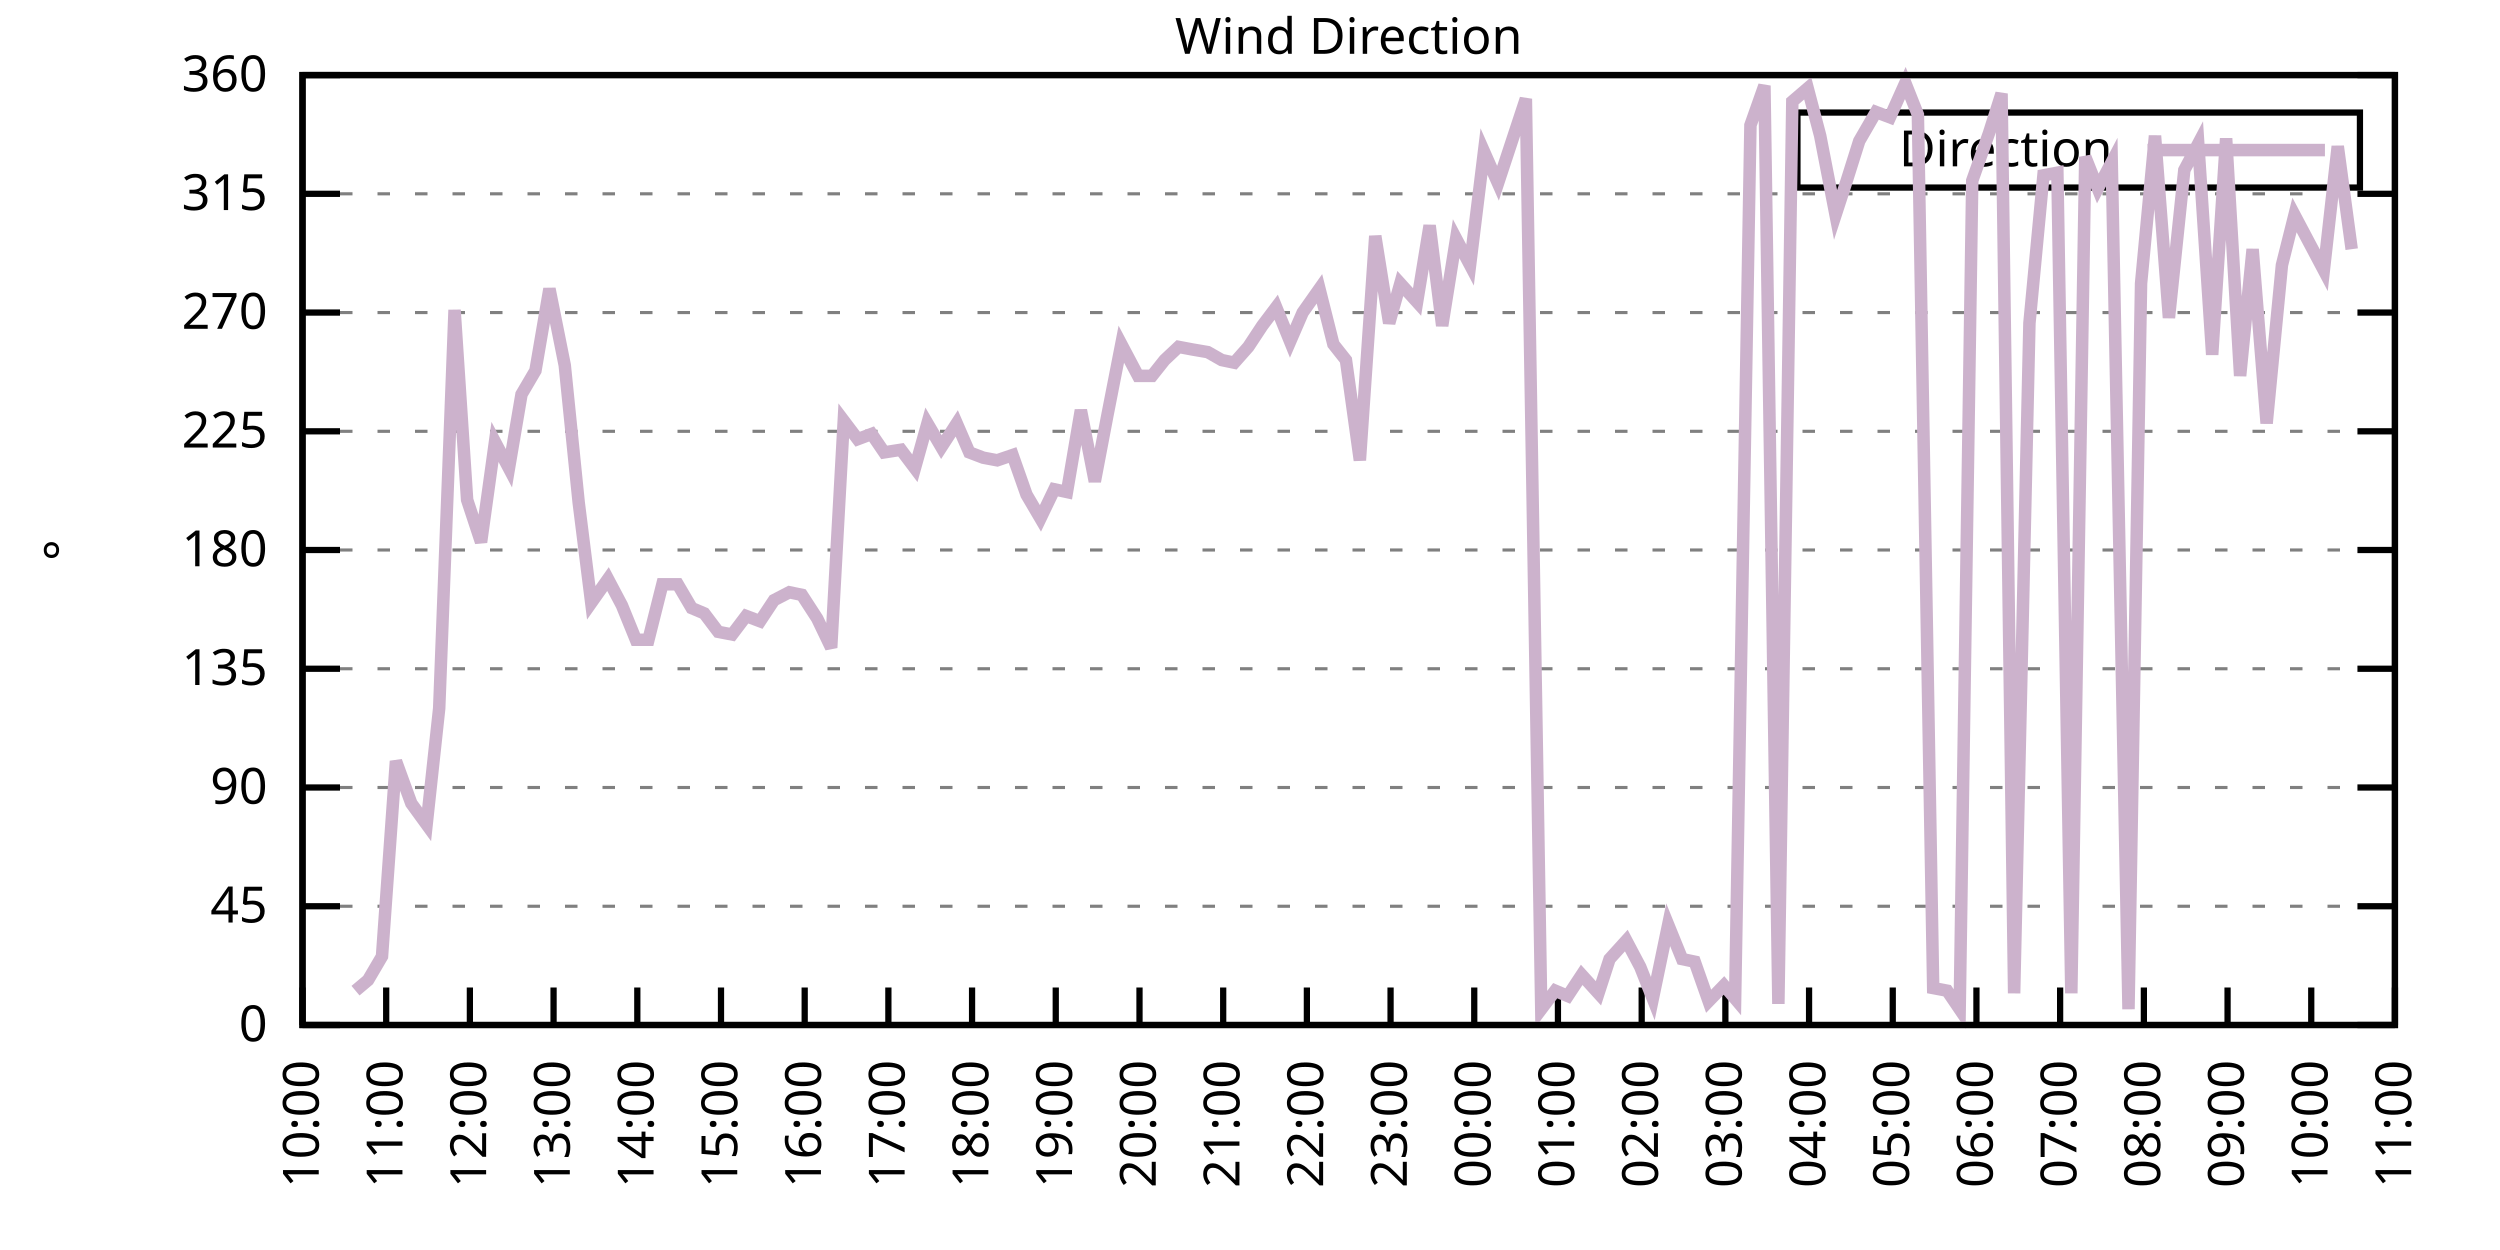
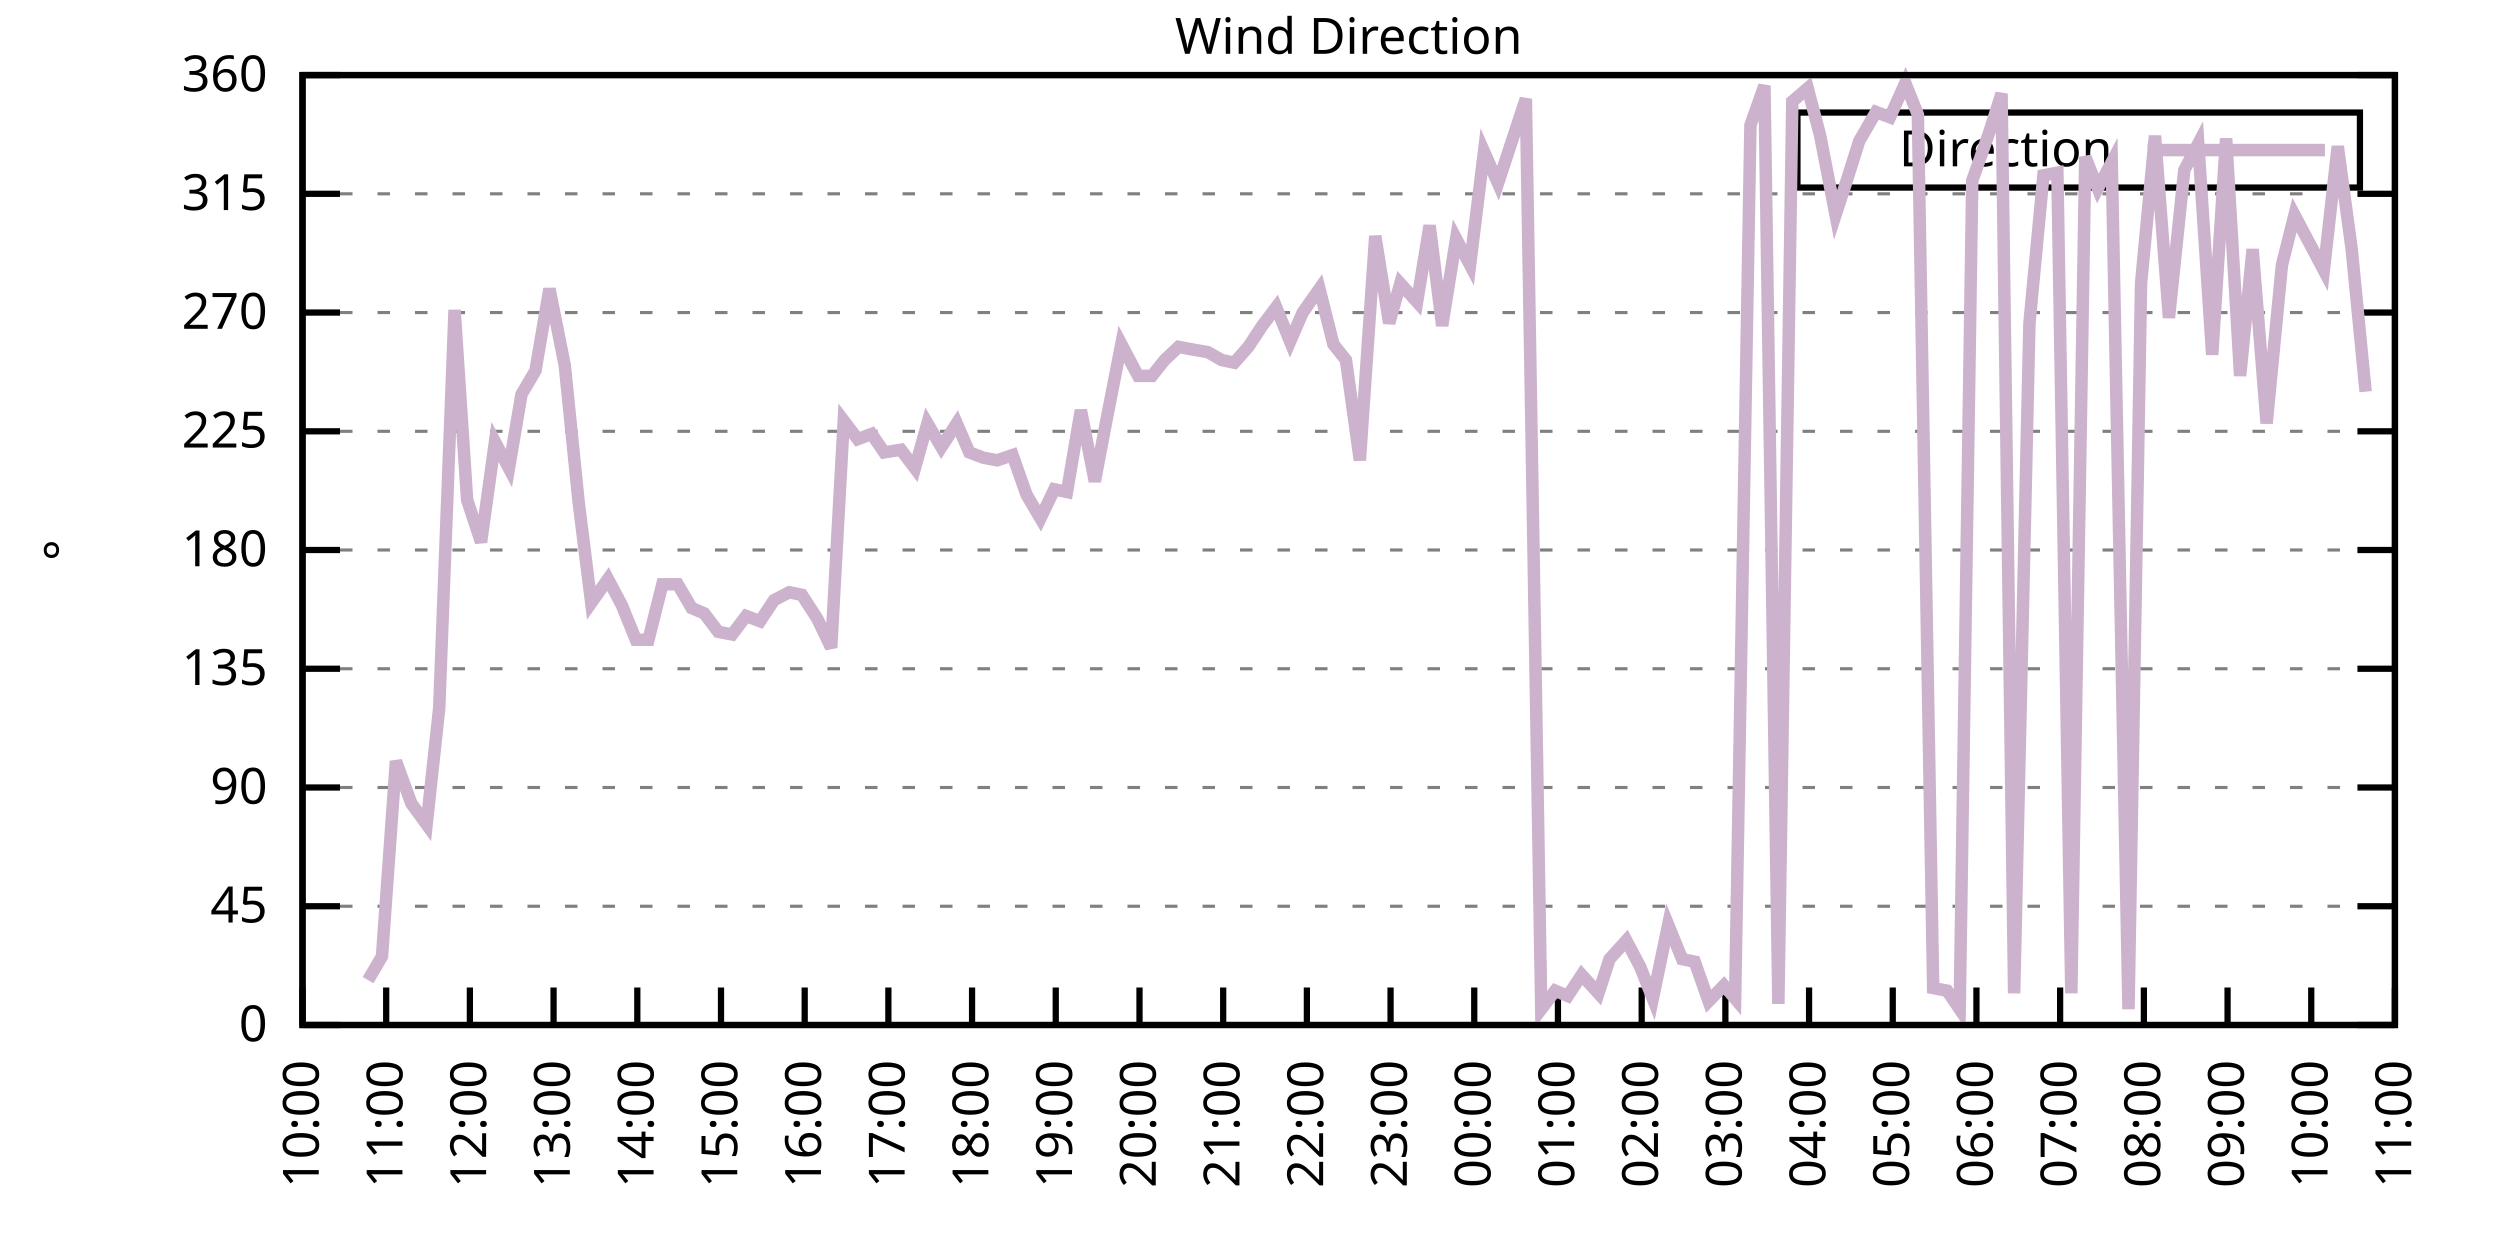
<svg xmlns="http://www.w3.org/2000/svg" xmlns:xlink="http://www.w3.org/1999/xlink" width="400" height="200" viewBox="0 0 400 200">
  <g id="gnuplot_canvas">
    <rect x="0" y="0" width="400" height="200" fill="none" />
    <defs>
      <circle id="gpDot" r="0.5" stroke-width="0.5" stroke="currentColor" />
      <path id="gpPt0" stroke-width="0.333" stroke="currentColor" d="M-1,0 h2 M0,-1 v2" />
      <path id="gpPt1" stroke-width="0.333" stroke="currentColor" d="M-1,-1 L1,1 M1,-1 L-1,1" />
      <path id="gpPt2" stroke-width="0.333" stroke="currentColor" d="M-1,0 L1,0 M0,-1 L0,1 M-1,-1 L1,1 M-1,1 L1,-1" />
      <rect id="gpPt3" stroke-width="0.333" stroke="currentColor" x="-1" y="-1" width="2" height="2" />
      <rect id="gpPt4" stroke-width="0.333" stroke="currentColor" fill="currentColor" x="-1" y="-1" width="2" height="2" />
      <circle id="gpPt5" stroke-width="0.333" stroke="currentColor" cx="0" cy="0" r="1" />
      <use xlink:href="#gpPt5" id="gpPt6" fill="currentColor" stroke="none" />
      <path id="gpPt7" stroke-width="0.333" stroke="currentColor" d="M0,-1.33 L-1.33,0.67 L1.33,0.67 z" />
      <use xlink:href="#gpPt7" id="gpPt8" fill="currentColor" stroke="none" />
      <use xlink:href="#gpPt7" id="gpPt9" stroke="currentColor" transform="rotate(180)" />
      <use xlink:href="#gpPt9" id="gpPt10" fill="currentColor" stroke="none" />
      <use xlink:href="#gpPt3" id="gpPt11" stroke="currentColor" transform="rotate(45)" />
      <use xlink:href="#gpPt11" id="gpPt12" fill="currentColor" stroke="none" />
      <path id="gpPt13" stroke-width="0.333" stroke="currentColor" d="M0,1.330 L1.265,0.411 L0.782,-1.067 L-0.782,-1.076 L-1.265,0.411 z" />
      <use xlink:href="#gpPt13" id="gpPt14" fill="currentColor" stroke="none" />
      <filter id="textbox" filterUnits="objectBoundingBox" x="0" y="0" height="1" width="1">
        <feFlood flood-color="white" flood-opacity="1" result="bgnd" />
        <feComposite in="SourceGraphic" in2="bgnd" operator="atop" />
      </filter>
      <filter id="greybox" filterUnits="objectBoundingBox" x="0" y="0" height="1" width="1">
        <feFlood flood-color="lightgrey" flood-opacity="1" result="grey" />
        <feComposite in="SourceGraphic" in2="grey" operator="atop" />
      </filter>
    </defs>
    <g fill="none" color="white" stroke="currentColor" stroke-width="1.00" stroke-linecap="butt" stroke-linejoin="miter">
</g>
    <g fill="none" color="black" stroke="currentColor" stroke-width="1.00" stroke-linecap="butt" stroke-linejoin="miter">
      <g stroke="none" shape-rendering="crispEdges">
        <polygon fill="rgb(255, 255, 255)" points="48.40,164.00 383.18,164.00 383.18,12.02 48.40,12.02 " />
      </g>
    </g>
    <g fill="none" color="black" stroke="currentColor" stroke-width="1.00" stroke-linecap="butt" stroke-linejoin="miter">
</g>
    <g fill="none" color="black" stroke="black" stroke-width="0.50" stroke-linecap="butt" stroke-linejoin="miter">
</g>
    <g fill="none" color="gray" stroke="currentColor" stroke-width="0.50" stroke-linecap="butt" stroke-linejoin="miter">
      <path stroke="gray" stroke-dasharray="2,4" class="gridline" d="M48.40,164.00 L383.19,164.00  " />
    </g>
    <g fill="none" color="gray" stroke="gray" stroke-width="1.00" stroke-linecap="butt" stroke-linejoin="miter">
</g>
    <g fill="none" color="black" stroke="currentColor" stroke-width="1.00" stroke-linecap="butt" stroke-linejoin="miter">
      <path stroke="black" d="M48.40,164.00 L54.40,164.00 M383.19,164.00 L377.19,164.00  " />
      <g transform="translate(42.80,166.60)" stroke="none" fill="black" font-family="Sans" font-size="8.00" text-anchor="end">
        <text>
          <tspan font-family="Sans"> 0</tspan>
        </text>
      </g>
    </g>
    <g fill="none" color="black" stroke="currentColor" stroke-width="1.00" stroke-linecap="butt" stroke-linejoin="miter">
</g>
    <g fill="none" color="black" stroke="black" stroke-width="0.50" stroke-linecap="butt" stroke-linejoin="miter">
</g>
    <g fill="none" color="gray" stroke="currentColor" stroke-width="0.50" stroke-linecap="butt" stroke-linejoin="miter">
      <path stroke="gray" stroke-dasharray="2,4" class="gridline" d="M48.40,145.00 L383.19,145.00  " />
    </g>
    <g fill="none" color="gray" stroke="gray" stroke-width="1.00" stroke-linecap="butt" stroke-linejoin="miter">
</g>
    <g fill="none" color="black" stroke="currentColor" stroke-width="1.00" stroke-linecap="butt" stroke-linejoin="miter">
      <path stroke="black" d="M48.40,145.00 L54.40,145.00 M383.19,145.00 L377.19,145.00  " />
      <g transform="translate(42.80,147.60)" stroke="none" fill="black" font-family="Sans" font-size="8.00" text-anchor="end">
        <text>
          <tspan font-family="Sans"> 45</tspan>
        </text>
      </g>
    </g>
    <g fill="none" color="black" stroke="currentColor" stroke-width="1.00" stroke-linecap="butt" stroke-linejoin="miter">
</g>
    <g fill="none" color="black" stroke="black" stroke-width="0.50" stroke-linecap="butt" stroke-linejoin="miter">
</g>
    <g fill="none" color="gray" stroke="currentColor" stroke-width="0.50" stroke-linecap="butt" stroke-linejoin="miter">
      <path stroke="gray" stroke-dasharray="2,4" class="gridline" d="M48.40,126.00 L383.19,126.00  " />
    </g>
    <g fill="none" color="gray" stroke="gray" stroke-width="1.00" stroke-linecap="butt" stroke-linejoin="miter">
</g>
    <g fill="none" color="black" stroke="currentColor" stroke-width="1.00" stroke-linecap="butt" stroke-linejoin="miter">
      <path stroke="black" d="M48.40,126.00 L54.40,126.00 M383.19,126.00 L377.19,126.00  " />
      <g transform="translate(42.80,128.60)" stroke="none" fill="black" font-family="Sans" font-size="8.00" text-anchor="end">
        <text>
          <tspan font-family="Sans"> 90</tspan>
        </text>
      </g>
    </g>
    <g fill="none" color="black" stroke="currentColor" stroke-width="1.00" stroke-linecap="butt" stroke-linejoin="miter">
</g>
    <g fill="none" color="black" stroke="black" stroke-width="0.50" stroke-linecap="butt" stroke-linejoin="miter">
</g>
    <g fill="none" color="gray" stroke="currentColor" stroke-width="0.50" stroke-linecap="butt" stroke-linejoin="miter">
      <path stroke="gray" stroke-dasharray="2,4" class="gridline" d="M48.40,107.00 L383.19,107.00  " />
    </g>
    <g fill="none" color="gray" stroke="gray" stroke-width="1.00" stroke-linecap="butt" stroke-linejoin="miter">
</g>
    <g fill="none" color="black" stroke="currentColor" stroke-width="1.00" stroke-linecap="butt" stroke-linejoin="miter">
      <path stroke="black" d="M48.40,107.00 L54.40,107.00 M383.19,107.00 L377.19,107.00  " />
      <g transform="translate(42.80,109.60)" stroke="none" fill="black" font-family="Sans" font-size="8.00" text-anchor="end">
        <text>
          <tspan font-family="Sans"> 135</tspan>
        </text>
      </g>
    </g>
    <g fill="none" color="black" stroke="currentColor" stroke-width="1.00" stroke-linecap="butt" stroke-linejoin="miter">
</g>
    <g fill="none" color="black" stroke="black" stroke-width="0.50" stroke-linecap="butt" stroke-linejoin="miter">
</g>
    <g fill="none" color="gray" stroke="currentColor" stroke-width="0.50" stroke-linecap="butt" stroke-linejoin="miter">
      <path stroke="gray" stroke-dasharray="2,4" class="gridline" d="M48.40,88.00 L383.19,88.00  " />
    </g>
    <g fill="none" color="gray" stroke="gray" stroke-width="1.00" stroke-linecap="butt" stroke-linejoin="miter">
</g>
    <g fill="none" color="black" stroke="currentColor" stroke-width="1.00" stroke-linecap="butt" stroke-linejoin="miter">
      <path stroke="black" d="M48.40,88.00 L54.40,88.00 M383.19,88.00 L377.19,88.00  " />
      <g transform="translate(42.80,90.60)" stroke="none" fill="black" font-family="Sans" font-size="8.00" text-anchor="end">
        <text>
          <tspan font-family="Sans"> 180</tspan>
        </text>
      </g>
    </g>
    <g fill="none" color="black" stroke="currentColor" stroke-width="1.00" stroke-linecap="butt" stroke-linejoin="miter">
</g>
    <g fill="none" color="black" stroke="black" stroke-width="0.50" stroke-linecap="butt" stroke-linejoin="miter">
</g>
    <g fill="none" color="gray" stroke="currentColor" stroke-width="0.50" stroke-linecap="butt" stroke-linejoin="miter">
      <path stroke="gray" stroke-dasharray="2,4" class="gridline" d="M48.40,69.01 L383.19,69.01  " />
    </g>
    <g fill="none" color="gray" stroke="gray" stroke-width="1.00" stroke-linecap="butt" stroke-linejoin="miter">
</g>
    <g fill="none" color="black" stroke="currentColor" stroke-width="1.00" stroke-linecap="butt" stroke-linejoin="miter">
      <path stroke="black" d="M48.40,69.01 L54.40,69.01 M383.19,69.01 L377.19,69.01  " />
      <g transform="translate(42.80,71.61)" stroke="none" fill="black" font-family="Sans" font-size="8.00" text-anchor="end">
        <text>
          <tspan font-family="Sans"> 225</tspan>
        </text>
      </g>
    </g>
    <g fill="none" color="black" stroke="currentColor" stroke-width="1.00" stroke-linecap="butt" stroke-linejoin="miter">
</g>
    <g fill="none" color="black" stroke="black" stroke-width="0.50" stroke-linecap="butt" stroke-linejoin="miter">
</g>
    <g fill="none" color="gray" stroke="currentColor" stroke-width="0.50" stroke-linecap="butt" stroke-linejoin="miter">
      <path stroke="gray" stroke-dasharray="2,4" class="gridline" d="M48.40,50.01 L383.19,50.01  " />
    </g>
    <g fill="none" color="gray" stroke="gray" stroke-width="1.00" stroke-linecap="butt" stroke-linejoin="miter">
</g>
    <g fill="none" color="black" stroke="currentColor" stroke-width="1.00" stroke-linecap="butt" stroke-linejoin="miter">
      <path stroke="black" d="M48.40,50.01 L54.40,50.01 M383.19,50.01 L377.19,50.01  " />
      <g transform="translate(42.80,52.61)" stroke="none" fill="black" font-family="Sans" font-size="8.00" text-anchor="end">
        <text>
          <tspan font-family="Sans"> 270</tspan>
        </text>
      </g>
    </g>
    <g fill="none" color="black" stroke="currentColor" stroke-width="1.00" stroke-linecap="butt" stroke-linejoin="miter">
</g>
    <g fill="none" color="black" stroke="black" stroke-width="0.50" stroke-linecap="butt" stroke-linejoin="miter">
</g>
    <g fill="none" color="gray" stroke="currentColor" stroke-width="0.50" stroke-linecap="butt" stroke-linejoin="miter">
      <path stroke="gray" stroke-dasharray="2,4" class="gridline" d="M48.40,31.01 L383.19,31.01  " />
    </g>
    <g fill="none" color="gray" stroke="gray" stroke-width="1.00" stroke-linecap="butt" stroke-linejoin="miter">
</g>
    <g fill="none" color="black" stroke="currentColor" stroke-width="1.00" stroke-linecap="butt" stroke-linejoin="miter">
      <path stroke="black" d="M48.40,31.01 L54.40,31.01 M383.19,31.01 L377.19,31.01  " />
      <g transform="translate(42.80,33.61)" stroke="none" fill="black" font-family="Sans" font-size="8.00" text-anchor="end">
        <text>
          <tspan font-family="Sans"> 315</tspan>
        </text>
      </g>
    </g>
    <g fill="none" color="black" stroke="currentColor" stroke-width="1.00" stroke-linecap="butt" stroke-linejoin="miter">
</g>
    <g fill="none" color="black" stroke="black" stroke-width="0.50" stroke-linecap="butt" stroke-linejoin="miter">
</g>
    <g fill="none" color="gray" stroke="currentColor" stroke-width="0.50" stroke-linecap="butt" stroke-linejoin="miter">
      <path stroke="gray" stroke-dasharray="2,4" class="gridline" d="M48.40,12.01 L383.19,12.01  " />
    </g>
    <g fill="none" color="gray" stroke="gray" stroke-width="1.00" stroke-linecap="butt" stroke-linejoin="miter">
</g>
    <g fill="none" color="black" stroke="currentColor" stroke-width="1.00" stroke-linecap="butt" stroke-linejoin="miter">
      <path stroke="black" d="M48.40,12.01 L54.40,12.01 M383.19,12.01 L377.19,12.01  " />
      <g transform="translate(42.80,14.61)" stroke="none" fill="black" font-family="Sans" font-size="8.00" text-anchor="end">
        <text>
          <tspan font-family="Sans"> 360</tspan>
        </text>
      </g>
    </g>
    <g fill="none" color="black" stroke="currentColor" stroke-width="1.00" stroke-linecap="butt" stroke-linejoin="miter">
      <path stroke="black" d="M48.40,164.00 L48.40,158.00  " />
      <g transform="translate(51.00,169.60) rotate(270.00)" stroke="none" fill="black" font-family="Sans" font-size="8.00" text-anchor="end">
        <text>
          <tspan font-family="Sans">10:00</tspan>
        </text>
      </g>
    </g>
    <g fill="none" color="black" stroke="currentColor" stroke-width="1.00" stroke-linecap="butt" stroke-linejoin="miter">
      <path stroke="black" d="M61.79,164.00 L61.79,158.00  " />
      <g transform="translate(64.39,169.60) rotate(270.00)" stroke="none" fill="black" font-family="Sans" font-size="8.00" text-anchor="end">
        <text>
          <tspan font-family="Sans">11:00</tspan>
        </text>
      </g>
    </g>
    <g fill="none" color="black" stroke="currentColor" stroke-width="1.00" stroke-linecap="butt" stroke-linejoin="miter">
      <path stroke="black" d="M75.18,164.00 L75.18,158.00  " />
      <g transform="translate(77.78,169.60) rotate(270.00)" stroke="none" fill="black" font-family="Sans" font-size="8.00" text-anchor="end">
        <text>
          <tspan font-family="Sans">12:00</tspan>
        </text>
      </g>
    </g>
    <g fill="none" color="black" stroke="currentColor" stroke-width="1.00" stroke-linecap="butt" stroke-linejoin="miter">
      <path stroke="black" d="M88.57,164.00 L88.57,158.00  " />
      <g transform="translate(91.17,169.60) rotate(270.00)" stroke="none" fill="black" font-family="Sans" font-size="8.00" text-anchor="end">
        <text>
          <tspan font-family="Sans">13:00</tspan>
        </text>
      </g>
    </g>
    <g fill="none" color="black" stroke="currentColor" stroke-width="1.00" stroke-linecap="butt" stroke-linejoin="miter">
      <path stroke="black" d="M101.97,164.00 L101.97,158.00  " />
      <g transform="translate(104.57,169.60) rotate(270.00)" stroke="none" fill="black" font-family="Sans" font-size="8.00" text-anchor="end">
        <text>
          <tspan font-family="Sans">14:00</tspan>
        </text>
      </g>
    </g>
    <g fill="none" color="black" stroke="currentColor" stroke-width="1.00" stroke-linecap="butt" stroke-linejoin="miter">
      <path stroke="black" d="M115.36,164.00 L115.36,158.00  " />
      <g transform="translate(117.96,169.60) rotate(270.00)" stroke="none" fill="black" font-family="Sans" font-size="8.00" text-anchor="end">
        <text>
          <tspan font-family="Sans">15:00</tspan>
        </text>
      </g>
    </g>
    <g fill="none" color="black" stroke="currentColor" stroke-width="1.00" stroke-linecap="butt" stroke-linejoin="miter">
      <path stroke="black" d="M128.75,164.00 L128.75,158.00  " />
      <g transform="translate(131.35,169.60) rotate(270.00)" stroke="none" fill="black" font-family="Sans" font-size="8.00" text-anchor="end">
        <text>
          <tspan font-family="Sans">16:00</tspan>
        </text>
      </g>
    </g>
    <g fill="none" color="black" stroke="currentColor" stroke-width="1.00" stroke-linecap="butt" stroke-linejoin="miter">
      <path stroke="black" d="M142.14,164.00 L142.14,158.00  " />
      <g transform="translate(144.74,169.60) rotate(270.00)" stroke="none" fill="black" font-family="Sans" font-size="8.00" text-anchor="end">
        <text>
          <tspan font-family="Sans">17:00</tspan>
        </text>
      </g>
    </g>
    <g fill="none" color="black" stroke="currentColor" stroke-width="1.00" stroke-linecap="butt" stroke-linejoin="miter">
      <path stroke="black" d="M155.53,164.00 L155.53,158.00  " />
      <g transform="translate(158.13,169.60) rotate(270.00)" stroke="none" fill="black" font-family="Sans" font-size="8.00" text-anchor="end">
        <text>
          <tspan font-family="Sans">18:00</tspan>
        </text>
      </g>
    </g>
    <g fill="none" color="black" stroke="currentColor" stroke-width="1.00" stroke-linecap="butt" stroke-linejoin="miter">
      <path stroke="black" d="M168.92,164.00 L168.92,158.00  " />
      <g transform="translate(171.52,169.60) rotate(270.00)" stroke="none" fill="black" font-family="Sans" font-size="8.00" text-anchor="end">
        <text>
          <tspan font-family="Sans">19:00</tspan>
        </text>
      </g>
    </g>
    <g fill="none" color="black" stroke="currentColor" stroke-width="1.00" stroke-linecap="butt" stroke-linejoin="miter">
      <path stroke="black" d="M182.32,164.00 L182.32,158.00  " />
      <g transform="translate(184.92,169.60) rotate(270.00)" stroke="none" fill="black" font-family="Sans" font-size="8.00" text-anchor="end">
        <text>
          <tspan font-family="Sans">20:00</tspan>
        </text>
      </g>
    </g>
    <g fill="none" color="black" stroke="currentColor" stroke-width="1.00" stroke-linecap="butt" stroke-linejoin="miter">
      <path stroke="black" d="M195.71,164.00 L195.71,158.00  " />
      <g transform="translate(198.31,169.60) rotate(270.00)" stroke="none" fill="black" font-family="Sans" font-size="8.00" text-anchor="end">
        <text>
          <tspan font-family="Sans">21:00</tspan>
        </text>
      </g>
    </g>
    <g fill="none" color="black" stroke="currentColor" stroke-width="1.00" stroke-linecap="butt" stroke-linejoin="miter">
      <path stroke="black" d="M209.10,164.00 L209.10,158.00  " />
      <g transform="translate(211.70,169.60) rotate(270.00)" stroke="none" fill="black" font-family="Sans" font-size="8.00" text-anchor="end">
        <text>
          <tspan font-family="Sans">22:00</tspan>
        </text>
      </g>
    </g>
    <g fill="none" color="black" stroke="currentColor" stroke-width="1.00" stroke-linecap="butt" stroke-linejoin="miter">
      <path stroke="black" d="M222.49,164.00 L222.49,158.00  " />
      <g transform="translate(225.09,169.60) rotate(270.00)" stroke="none" fill="black" font-family="Sans" font-size="8.00" text-anchor="end">
        <text>
          <tspan font-family="Sans">23:00</tspan>
        </text>
      </g>
    </g>
    <g fill="none" color="black" stroke="currentColor" stroke-width="1.00" stroke-linecap="butt" stroke-linejoin="miter">
      <path stroke="black" d="M235.88,164.00 L235.88,158.00  " />
      <g transform="translate(238.48,169.60) rotate(270.00)" stroke="none" fill="black" font-family="Sans" font-size="8.00" text-anchor="end">
        <text>
          <tspan font-family="Sans">00:00</tspan>
        </text>
      </g>
    </g>
    <g fill="none" color="black" stroke="currentColor" stroke-width="1.00" stroke-linecap="butt" stroke-linejoin="miter">
      <path stroke="black" d="M249.27,164.00 L249.27,158.00  " />
      <g transform="translate(251.87,169.60) rotate(270.00)" stroke="none" fill="black" font-family="Sans" font-size="8.00" text-anchor="end">
        <text>
          <tspan font-family="Sans">01:00</tspan>
        </text>
      </g>
    </g>
    <g fill="none" color="black" stroke="currentColor" stroke-width="1.00" stroke-linecap="butt" stroke-linejoin="miter">
      <path stroke="black" d="M262.67,164.00 L262.67,158.00  " />
      <g transform="translate(265.27,169.60) rotate(270.00)" stroke="none" fill="black" font-family="Sans" font-size="8.00" text-anchor="end">
        <text>
          <tspan font-family="Sans">02:00</tspan>
        </text>
      </g>
    </g>
    <g fill="none" color="black" stroke="currentColor" stroke-width="1.00" stroke-linecap="butt" stroke-linejoin="miter">
      <path stroke="black" d="M276.06,164.00 L276.06,158.00  " />
      <g transform="translate(278.66,169.60) rotate(270.00)" stroke="none" fill="black" font-family="Sans" font-size="8.00" text-anchor="end">
        <text>
          <tspan font-family="Sans">03:00</tspan>
        </text>
      </g>
    </g>
    <g fill="none" color="black" stroke="currentColor" stroke-width="1.00" stroke-linecap="butt" stroke-linejoin="miter">
      <path stroke="black" d="M289.45,164.00 L289.45,158.00  " />
      <g transform="translate(292.05,169.60) rotate(270.00)" stroke="none" fill="black" font-family="Sans" font-size="8.00" text-anchor="end">
        <text>
          <tspan font-family="Sans">04:00</tspan>
        </text>
      </g>
    </g>
    <g fill="none" color="black" stroke="currentColor" stroke-width="1.00" stroke-linecap="butt" stroke-linejoin="miter">
      <path stroke="black" d="M302.84,164.00 L302.84,158.00  " />
      <g transform="translate(305.44,169.60) rotate(270.00)" stroke="none" fill="black" font-family="Sans" font-size="8.00" text-anchor="end">
        <text>
          <tspan font-family="Sans">05:00</tspan>
        </text>
      </g>
    </g>
    <g fill="none" color="black" stroke="currentColor" stroke-width="1.00" stroke-linecap="butt" stroke-linejoin="miter">
      <path stroke="black" d="M316.23,164.00 L316.23,158.00  " />
      <g transform="translate(318.83,169.60) rotate(270.00)" stroke="none" fill="black" font-family="Sans" font-size="8.00" text-anchor="end">
        <text>
          <tspan font-family="Sans">06:00</tspan>
        </text>
      </g>
    </g>
    <g fill="none" color="black" stroke="currentColor" stroke-width="1.00" stroke-linecap="butt" stroke-linejoin="miter">
      <path stroke="black" d="M329.62,164.00 L329.62,158.00  " />
      <g transform="translate(332.22,169.60) rotate(270.00)" stroke="none" fill="black" font-family="Sans" font-size="8.00" text-anchor="end">
        <text>
          <tspan font-family="Sans">07:00</tspan>
        </text>
      </g>
    </g>
    <g fill="none" color="black" stroke="currentColor" stroke-width="1.00" stroke-linecap="butt" stroke-linejoin="miter">
      <path stroke="black" d="M343.02,164.00 L343.02,158.00  " />
      <g transform="translate(345.62,169.60) rotate(270.00)" stroke="none" fill="black" font-family="Sans" font-size="8.00" text-anchor="end">
        <text>
          <tspan font-family="Sans">08:00</tspan>
        </text>
      </g>
    </g>
    <g fill="none" color="black" stroke="currentColor" stroke-width="1.00" stroke-linecap="butt" stroke-linejoin="miter">
      <path stroke="black" d="M356.41,164.00 L356.41,158.00  " />
      <g transform="translate(359.01,169.60) rotate(270.00)" stroke="none" fill="black" font-family="Sans" font-size="8.00" text-anchor="end">
        <text>
          <tspan font-family="Sans">09:00</tspan>
        </text>
      </g>
    </g>
    <g fill="none" color="black" stroke="currentColor" stroke-width="1.00" stroke-linecap="butt" stroke-linejoin="miter">
      <path stroke="black" d="M369.80,164.00 L369.80,158.00  " />
      <g transform="translate(372.40,169.60) rotate(270.00)" stroke="none" fill="black" font-family="Sans" font-size="8.00" text-anchor="end">
        <text>
          <tspan font-family="Sans">10:00</tspan>
        </text>
      </g>
    </g>
    <g fill="none" color="black" stroke="currentColor" stroke-width="1.00" stroke-linecap="butt" stroke-linejoin="miter">
      <path stroke="black" d="M383.19,164.00 L383.19,158.00  " />
      <g transform="translate(385.79,169.60) rotate(270.00)" stroke="none" fill="black" font-family="Sans" font-size="8.00" text-anchor="end">
        <text>
          <tspan font-family="Sans">11:00</tspan>
        </text>
      </g>
    </g>
    <g fill="none" color="black" stroke="currentColor" stroke-width="1.00" stroke-linecap="butt" stroke-linejoin="miter">
</g>
    <g fill="none" color="black" stroke="currentColor" stroke-width="1.00" stroke-linecap="butt" stroke-linejoin="miter">
      <path stroke="black" d="M48.40,12.01 L48.40,164.00 L383.19,164.00 L383.19,12.01 L48.40,12.01 Z  " />
    </g>
    <g fill="none" color="black" stroke="currentColor" stroke-width="1.00" stroke-linecap="butt" stroke-linejoin="miter">
</g>
    <g fill="none" color="black" stroke="currentColor" stroke-width="1.00" stroke-linecap="butt" stroke-linejoin="miter">
      <path stroke="black" d="M287.59,30.01 L287.59,18.01 L377.59,18.01 L377.59,30.01 L287.59,30.01 Z  " />
    </g>
    <g id="Wind_direction_plot_1">
      <g fill="none" color="white" stroke="black" stroke-width="2.00" stroke-linecap="butt" stroke-linejoin="miter">
</g>
      <g fill="none" color="black" stroke="currentColor" stroke-width="2.00" stroke-linecap="butt" stroke-linejoin="miter">
        <g transform="translate(337.99,26.61)" stroke="none" fill="black" font-family="Sans" font-size="8.00" text-anchor="end">
          <text>
            <tspan font-family="Sans">Direction</tspan>
          </text>
        </g>
      </g>
      <g fill="none" color="black" stroke="currentColor" stroke-width="2.00" stroke-linecap="butt" stroke-linejoin="miter">
-         <path stroke="rgb(204, 178, 204)" d="M343.59,24.01 L371.99,24.01 M56.88,158.51 L58.89,156.82 L61.12,153.02 L63.35,121.78 L65.81,128.54 L68.26,131.91   L70.27,113.34 L72.73,49.59 L74.74,79.98 L76.97,86.74 L79.20,70.70 L81.43,74.92 L83.44,63.10 L85.67,59.30   L87.91,46.21 L90.36,58.45 L92.59,80.41 L94.60,96.45 L97.28,92.65 L99.51,96.87 L101.74,102.36 L103.75,102.36   L105.98,93.49 L108.44,93.49 L110.67,97.29 L112.68,98.14 L114.91,101.09 L117.14,101.52 L119.38,98.56 L121.61,99.40   L123.84,96.03 L126.29,94.76 L128.30,95.18 L130.76,98.98 L132.99,103.63 L135.00,67.32 L137.23,70.27 L139.46,69.43   L141.47,72.38 L144.15,71.96 L146.38,74.92 L148.39,67.74 L150.62,71.54 L153.08,67.74 L155.09,72.38 L157.32,73.23   L159.55,73.65 L162.01,72.81 L164.24,79.14 L166.47,82.94 L168.70,78.29 L170.71,78.72 L172.94,65.63 L175.17,77.03   L177.18,66.47 L179.41,55.07 L182.09,60.14 L184.32,60.14 L186.33,57.61 L188.57,55.50 L190.80,55.92 L193.25,56.34   L195.48,57.61 L197.49,58.03 L199.73,55.50 L201.96,52.12 L204.19,49.16 L206.42,54.65 L208.43,50.01 L211.11,46.21   L213.34,55.07 L215.35,57.61 L217.58,73.65 L220.04,37.76 L222.27,51.70 L224.05,45.36 L226.73,48.32 L228.74,36.08   L230.75,52.12 L232.98,38.19 L235.21,42.41 L237.44,24.25 L239.68,29.32 L241.91,22.56 L244.14,15.81 L246.60,161.47   L248.83,158.51 L250.84,159.36 L253.07,155.98 L255.75,158.93 L257.53,153.45 L260.21,150.49 L262.44,154.71 L264.45,159.78   L266.91,147.96 L269.14,153.45 L271.15,153.87 L273.38,160.20 L275.83,157.67 L277.62,159.78 L280.07,20.03 L282.31,13.70   L284.54,160.62 L286.77,16.23 L289.23,14.12 L291.23,21.72 L293.69,34.39 L295.48,28.90 L297.48,22.56 L300.16,17.92   L302.39,18.77 L304.85,13.28 L306.86,18.34 L309.31,158.09 L311.54,158.51 L313.55,161.47 L315.56,28.90 L318.24,21.30   L320.25,14.97 L322.26,158.93 L324.71,51.70 L326.95,28.05 L329.18,27.63 L331.41,158.93 L333.64,25.10 L335.65,30.16   L337.88,25.94 L340.56,161.47 L342.57,45.36 L344.80,21.72 L347.03,50.85 L349.49,27.21 L351.72,22.99 L353.95,56.76   L356.18,22.14 L358.42,60.14 L360.42,39.87 L362.66,67.74 L365.11,42.41 L367.12,34.39 L371.81,43.25 L374.04,23.41   L376.27,39.87  " />
+         <path stroke="rgb(204, 178, 204)" d="M343.59,24.01 L371.99,24.01 M58.89,156.82 L61.12,153.02 L63.35,121.78 L65.81,128.54 L68.26,131.91 L70.27,113.34   L72.73,49.59 L74.74,79.98 L76.97,86.74 L79.20,70.70 L81.43,74.92 L83.44,63.10 L85.67,59.30 L87.91,46.21   L90.36,58.45 L92.59,80.41 L94.60,96.45 L97.28,92.65 L99.51,96.87 L101.74,102.36 L103.75,102.36 L105.98,93.49   L108.44,93.49 L110.67,97.29 L112.68,98.14 L114.91,101.09 L117.14,101.52 L119.38,98.56 L121.61,99.40 L123.84,96.03   L126.29,94.76 L128.30,95.18 L130.76,98.98 L132.99,103.63 L135.00,67.32 L137.23,70.27 L139.46,69.43 L141.47,72.38   L144.15,71.96 L146.38,74.92 L148.39,67.74 L150.62,71.54 L153.08,67.74 L155.09,72.38 L157.32,73.23 L159.55,73.65   L162.01,72.81 L164.24,79.14 L166.47,82.94 L168.70,78.29 L170.71,78.72 L172.94,65.63 L175.17,77.03 L177.18,66.47   L179.41,55.07 L182.09,60.14 L184.32,60.14 L186.33,57.61 L188.57,55.50 L190.80,55.92 L193.25,56.34 L195.48,57.61   L197.49,58.03 L199.73,55.50 L201.96,52.12 L204.19,49.16 L206.42,54.65 L208.43,50.01 L211.11,46.21 L213.34,55.07   L215.35,57.61 L217.58,73.65 L220.04,37.76 L222.27,51.70 L224.05,45.36 L226.73,48.32 L228.74,36.08 L230.75,52.12   L232.98,38.19 L235.21,42.41 L237.44,24.25 L239.68,29.32 L241.91,22.56 L244.14,15.81 L246.60,161.47 L248.83,158.51   L250.84,159.36 L253.07,155.98 L255.75,158.93 L257.53,153.45 L260.21,150.49 L262.44,154.71 L264.45,159.78 L266.91,147.96   L269.14,153.45 L271.15,153.87 L273.38,160.20 L275.83,157.67 L277.62,159.78 L280.07,20.03 L282.31,13.70 L284.54,160.62   L286.77,16.23 L289.23,14.12 L291.23,21.72 L293.69,34.39 L295.48,28.90 L297.48,22.56 L300.16,17.92 L302.39,18.77   L304.85,13.28 L306.86,18.34 L309.31,158.09 L311.54,158.51 L313.55,161.47 L315.56,28.90 L318.24,21.30 L320.25,14.97   L322.26,158.93 L324.71,51.70 L326.95,28.05 L329.18,27.63 L331.41,158.93 L333.64,25.10 L335.65,30.16 L337.88,25.94   L340.56,161.47 L342.57,45.36 L344.80,21.72 L347.03,50.85 L349.49,27.21 L351.72,22.99 L353.95,56.76 L356.18,22.14   L358.42,60.14 L360.42,39.87 L362.66,67.74 L365.11,42.41 L367.12,34.39 L371.81,43.25 L374.04,23.41 L376.27,39.87   L378.50,62.67  " />
      </g>
    </g>
    <g fill="none" color="black" stroke="currentColor" stroke-width="2.00" stroke-linecap="butt" stroke-linejoin="miter">
</g>
    <g fill="none" color="black" stroke="black" stroke-width="1.00" stroke-linecap="butt" stroke-linejoin="miter">
</g>
    <g fill="none" color="black" stroke="currentColor" stroke-width="1.00" stroke-linecap="butt" stroke-linejoin="miter">
      <path stroke="black" d="M48.40,12.01 L48.40,164.00 L383.19,164.00 L383.19,12.01 L48.40,12.01 Z  " />
      <g transform="translate(12.80,88.01) rotate(270.00)" stroke="none" fill="black" font-family="Sans" font-size="8.00" text-anchor="middle">
        <text>
          <tspan font-family="Sans">°</tspan>
        </text>
      </g>
    </g>
    <g fill="none" color="black" stroke="currentColor" stroke-width="1.00" stroke-linecap="butt" stroke-linejoin="miter">
</g>
    <g fill="none" color="black" stroke="currentColor" stroke-width="1.00" stroke-linecap="butt" stroke-linejoin="miter">
      <g transform="translate(215.79,8.61)" stroke="none" fill="black" font-family="Sans" font-size="8.00" text-anchor="middle">
        <text>
          <tspan font-family="Sans">Wind Direction</tspan>
        </text>
      </g>
    </g>
    <g fill="none" color="black" stroke="currentColor" stroke-width="1.00" stroke-linecap="butt" stroke-linejoin="miter">
</g>
  </g>
</svg>
